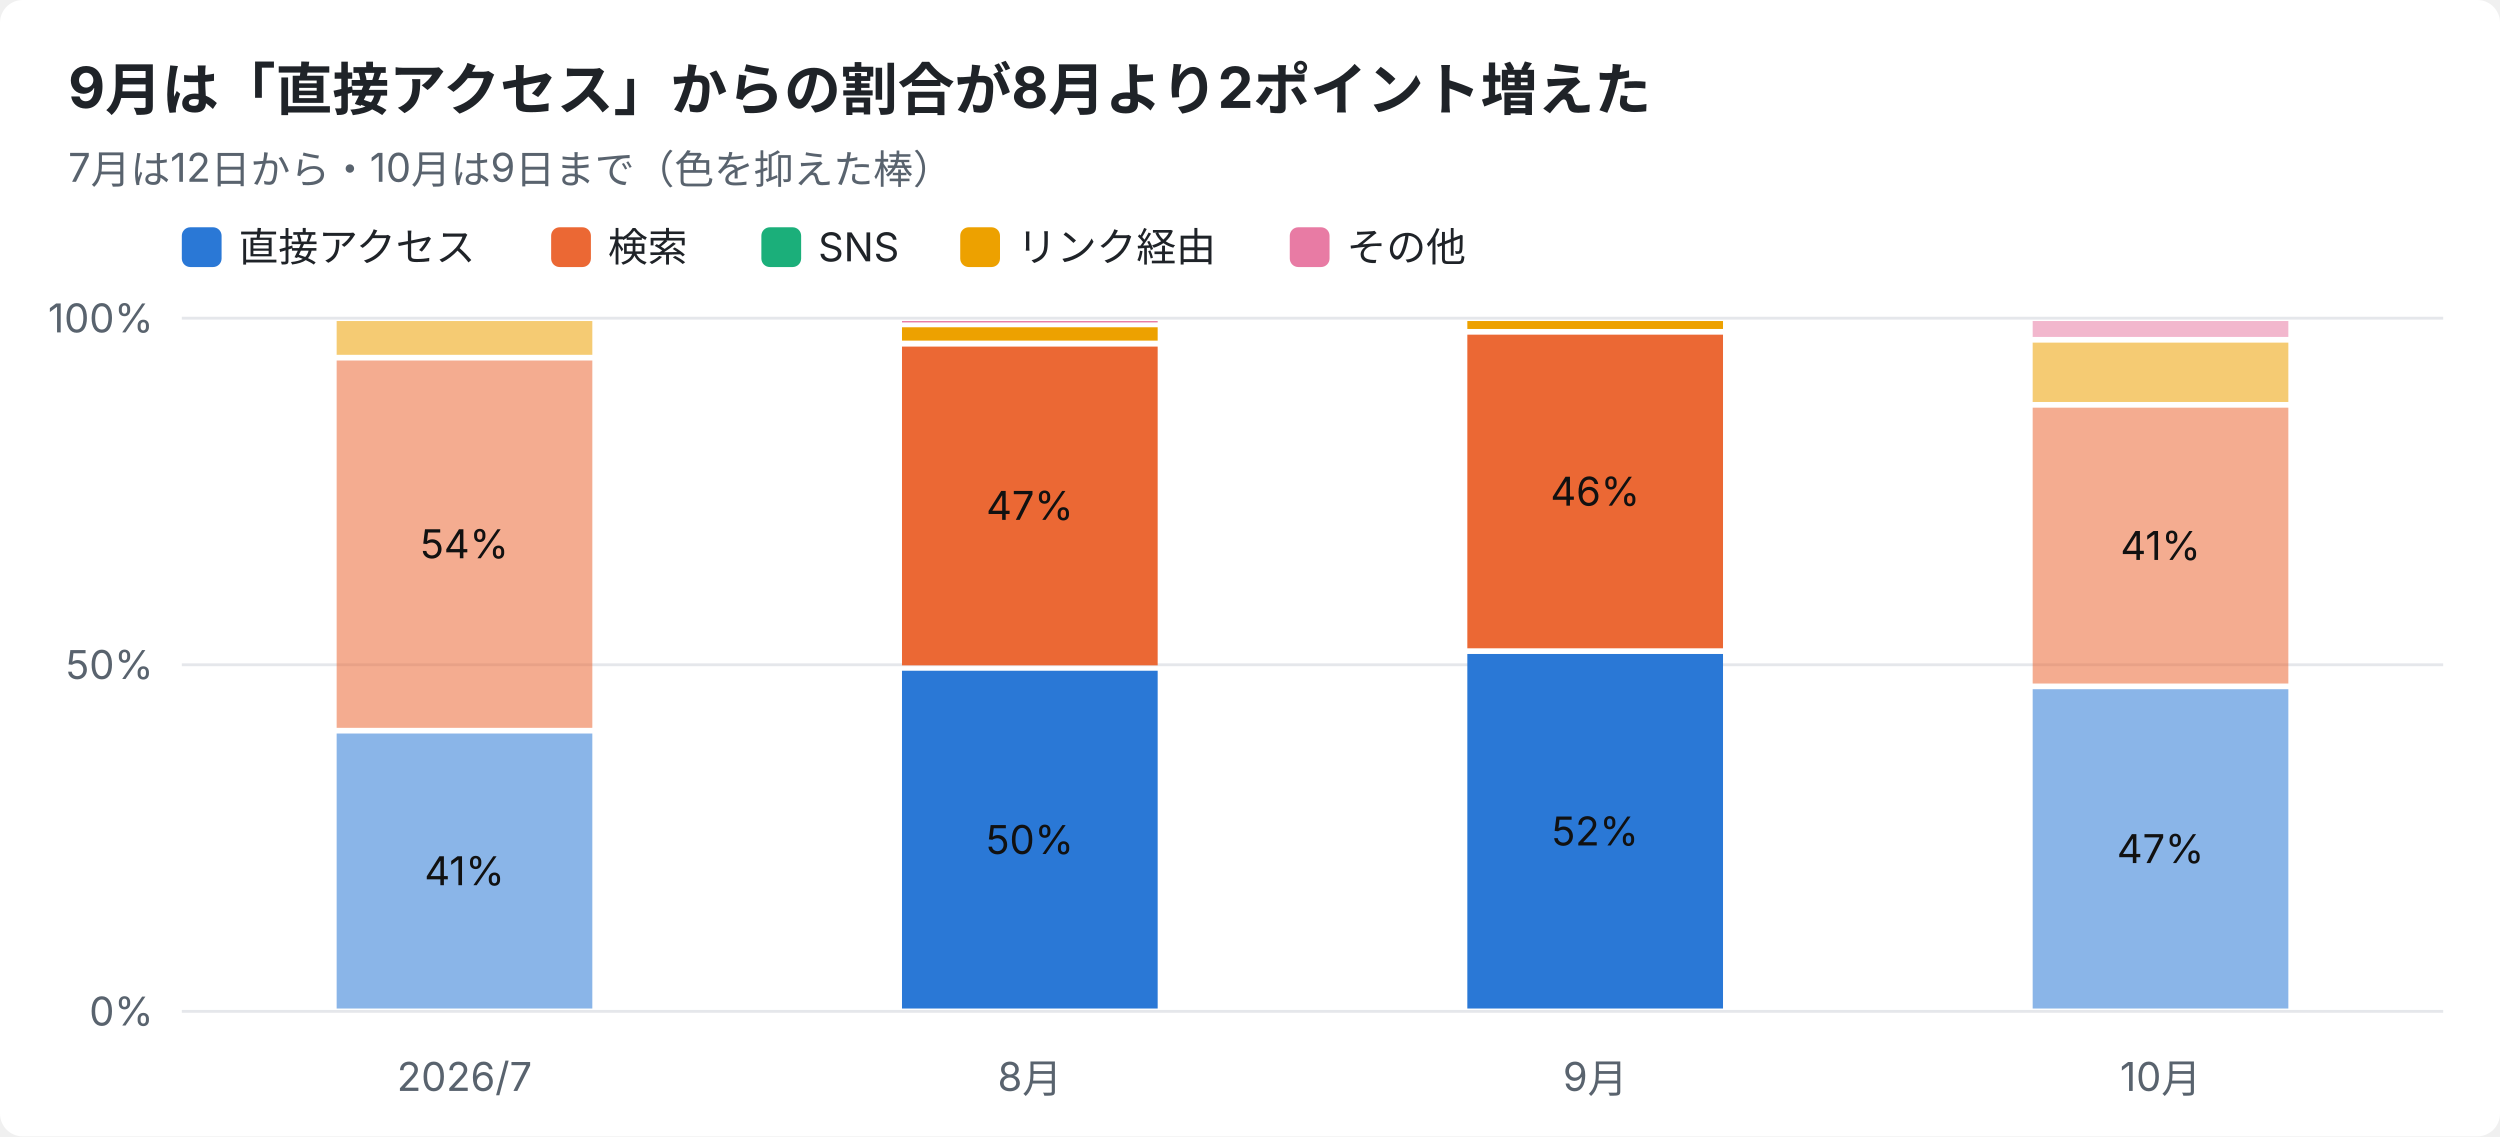
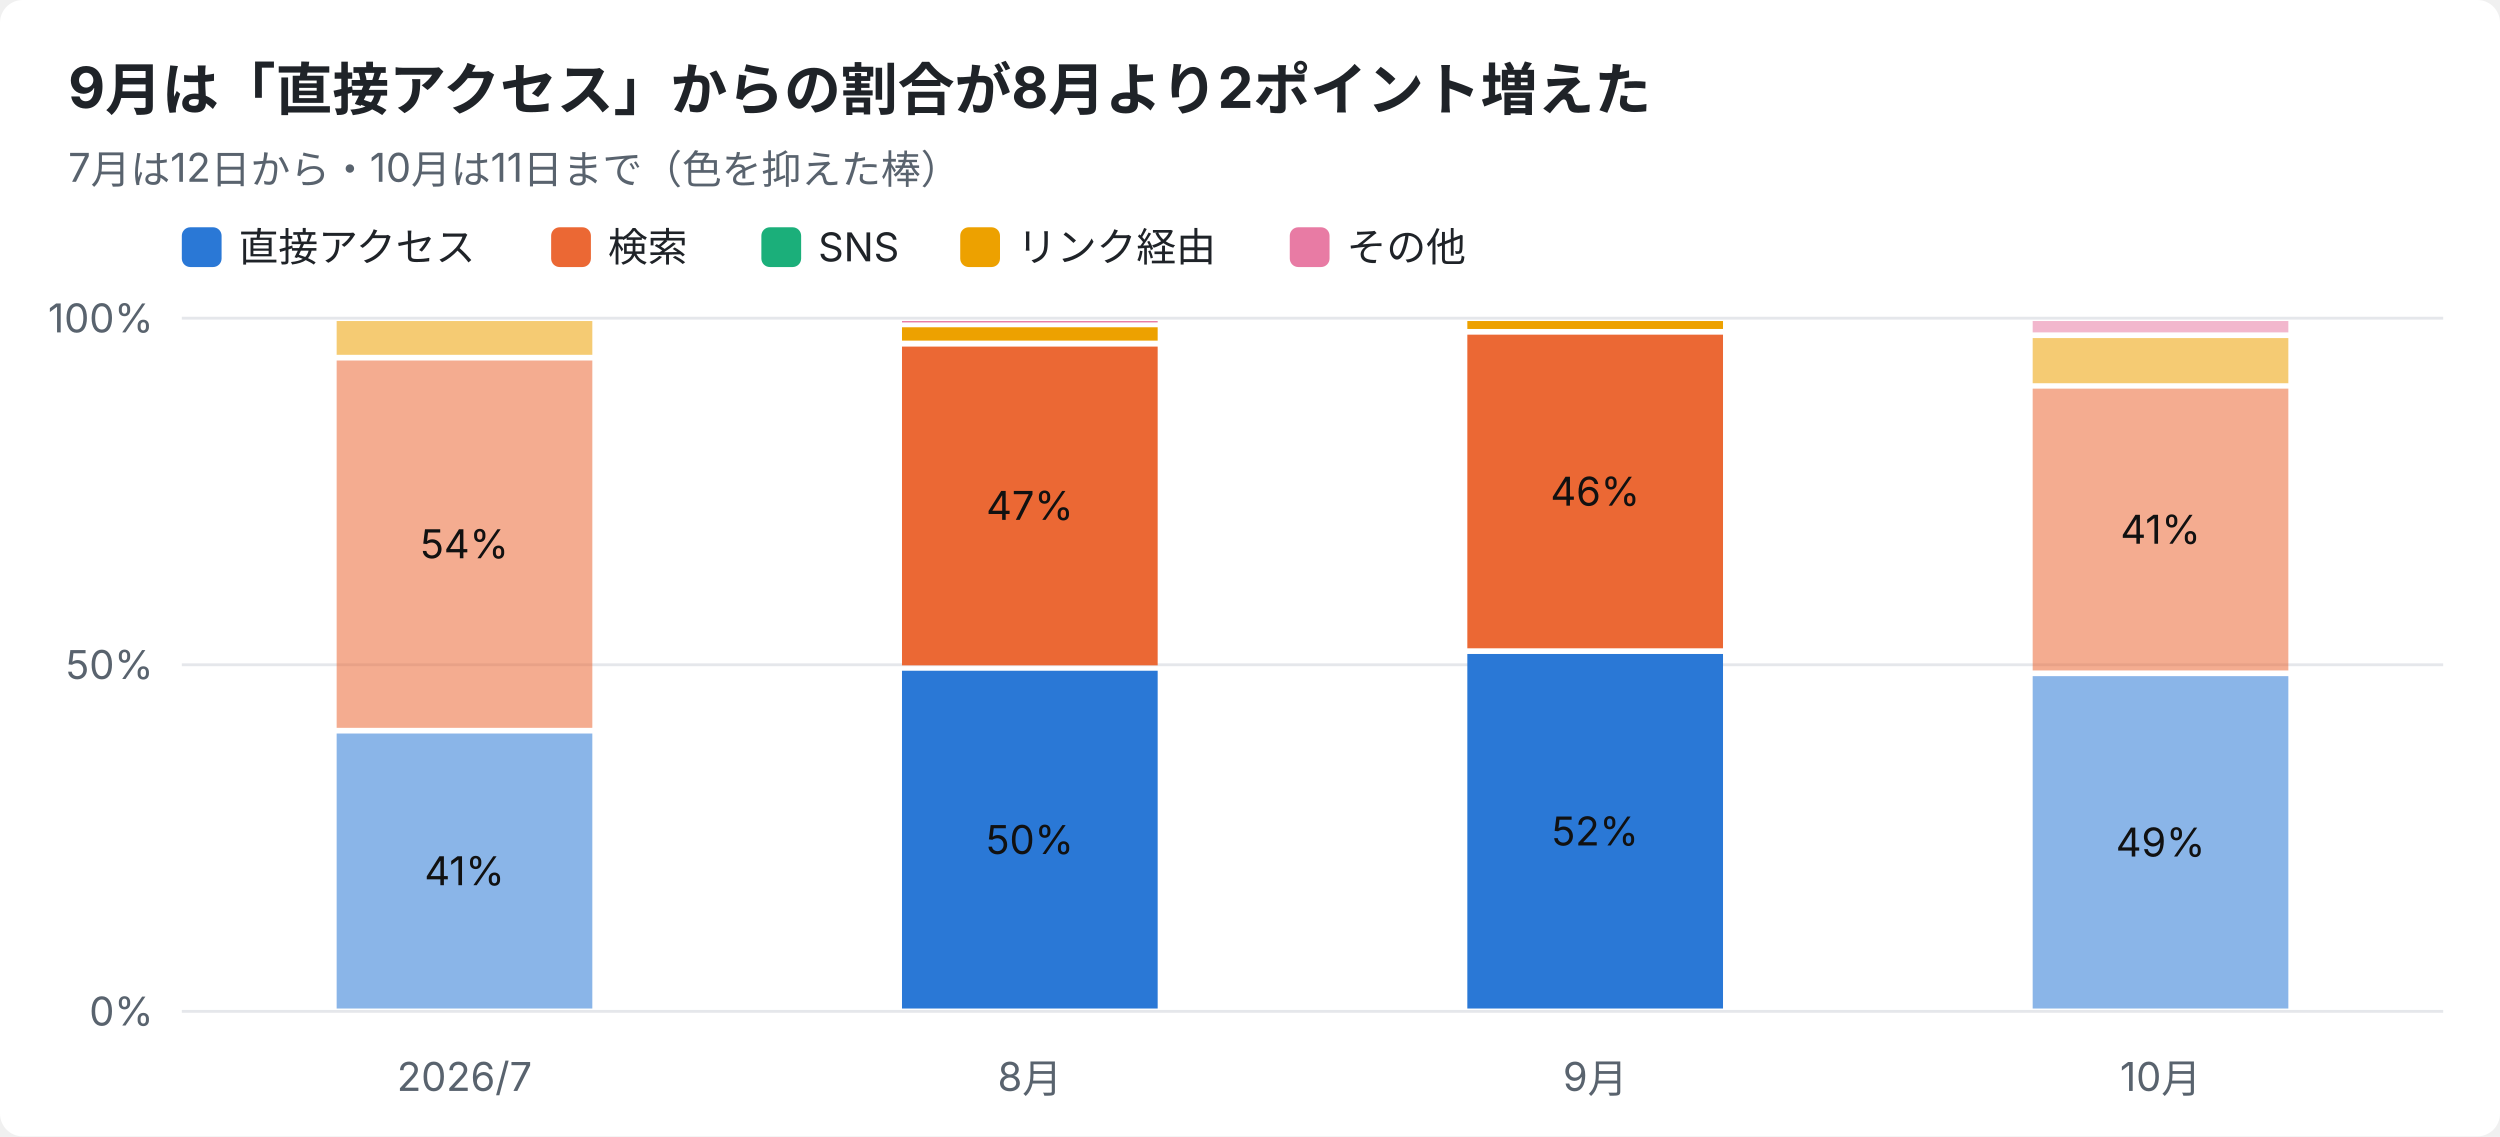
<svg xmlns="http://www.w3.org/2000/svg" width="880" height="400" viewBox="0 0 880 400" font-family="-apple-system,Segoe UI,Hiragino Sans,Noto Sans JP,Yu Gothic,sans-serif">
  <rect width="880" height="400" rx="8" fill="#ffffff" />
  <text x="24" y="38" font-size="20" font-weight="700" fill="#1f2328">9月は「直接アクセス」からの割合が8月より2ポイント増えた</text>
-   <text x="24" y="64" font-size="14" fill="#59636e">7月は12日から・10月は9日まで（色を抑えた棒）</text>
+   <text x="24" y="64" font-size="14" fill="#59636e">7月は12日から・10月は11日まで（色を抑えた棒）</text>
  <rect x="64" y="80" width="14" height="14" rx="3" fill="#2a78d6" />
  <text x="84" y="92" font-size="14" fill="#1f2328">直接アクセス</text>
  <rect x="194" y="80" width="14" height="14" rx="3" fill="#eb6834" />
  <text x="214" y="92" font-size="14" fill="#1f2328">検索</text>
  <rect x="268" y="80" width="14" height="14" rx="3" fill="#1baf7a" />
  <text x="288" y="92" font-size="14" fill="#1f2328">SNS</text>
  <rect x="338" y="80" width="14" height="14" rx="3" fill="#eda100" />
  <text x="358" y="92" font-size="14" fill="#1f2328">リンク経由</text>
  <rect x="454" y="80" width="14" height="14" rx="3" fill="#e87ba4" />
  <text x="474" y="92" font-size="14" fill="#1f2328">その他</text>
  <line x1="64" y1="356.0" x2="860" y2="356.0" stroke="#e5e7eb" />
  <text x="54" y="361.0" font-size="14" text-anchor="end" fill="#59636e">0%</text>
  <line x1="64" y1="234.0" x2="860" y2="234.0" stroke="#e5e7eb" />
  <text x="54" y="239.0" font-size="14" text-anchor="end" fill="#59636e">50%</text>
  <line x1="64" y1="112.0" x2="860" y2="112.0" stroke="#e5e7eb" />
  <text x="54" y="117.0" font-size="14" text-anchor="end" fill="#59636e">100%</text>
  <text x="163.5" y="384" font-size="14" text-anchor="middle" fill="#59636e">2026/7</text>
  <rect x="118.5" y="258.2" width="90.0" height="96.8" fill="#2a78d6" opacity="0.55" />
  <text x="163.5" y="311.6" font-size="14" text-anchor="middle" fill="#111111">41%</text>
  <rect x="118.5" y="126.9" width="90.0" height="129.3" fill="#eb6834" opacity="0.55" />
  <text x="163.5" y="196.5" font-size="14" text-anchor="middle" fill="#111111">54%</text>
  <rect x="118.5" y="113.0" width="90.0" height="11.9" fill="#eda100" opacity="0.55" />
  <text x="362.5" y="384" font-size="14" text-anchor="middle" fill="#59636e">8月</text>
  <rect x="317.5" y="236.1" width="90.0" height="118.9" fill="#2a78d6" />
  <text x="362.5" y="300.6" font-size="14" text-anchor="middle" fill="#111111">50%</text>
  <rect x="317.5" y="122.0" width="90.0" height="112.2" fill="#eb6834" />
  <text x="362.5" y="183.0" font-size="14" text-anchor="middle" fill="#111111">47%</text>
  <rect x="317.5" y="115.2" width="90.0" height="4.7" fill="#eda100" />
  <rect x="317.5" y="113.0" width="90.0" height="0.5" fill="#e87ba4" />
  <text x="561.5" y="384" font-size="14" text-anchor="middle" fill="#59636e">9月</text>
  <rect x="516.5" y="230.2" width="90.0" height="124.8" fill="#2a78d6" />
  <text x="561.5" y="297.6" font-size="14" text-anchor="middle" fill="#111111">52%</text>
  <rect x="516.5" y="117.8" width="90.0" height="110.4" fill="#eb6834" />
  <text x="561.5" y="178.0" font-size="14" text-anchor="middle" fill="#111111">46%</text>
  <rect x="516.5" y="113.0" width="90.0" height="2.8" fill="#eda100" />
  <text x="760.5" y="384" font-size="14" text-anchor="middle" fill="#59636e">10月</text>
-   <rect x="715.5" y="242.6" width="90.0" height="112.4" fill="#2a78d6" opacity="0.55" />
-   <text x="760.5" y="303.8" font-size="14" text-anchor="middle" fill="#111111">47%</text>
-   <rect x="715.5" y="143.5" width="90.0" height="97.1" fill="#eb6834" opacity="0.55" />
-   <text x="760.5" y="197.1" font-size="14" text-anchor="middle" fill="#111111">41%</text>
-   <rect x="715.5" y="120.6" width="90.0" height="20.9" fill="#eda100" opacity="0.55" />
-   <rect x="715.5" y="113.0" width="90.0" height="5.6" fill="#e87ba4" opacity="0.55" />
+   <rect x="715.5" y="238.0" width="90.0" height="117.0" fill="#2a78d6" opacity="0.55" />
+   <text x="760.5" y="301.5" font-size="14" text-anchor="middle" fill="#111111">49%</text>
+   <rect x="715.5" y="136.8" width="90.0" height="99.2" fill="#eb6834" opacity="0.55" />
+   <text x="760.5" y="191.4" font-size="14" text-anchor="middle" fill="#111111">41%</text>
+   <rect x="715.5" y="119.0" width="90.0" height="15.9" fill="#eda100" opacity="0.55" />
+   <rect x="715.5" y="113.0" width="90.0" height="4.0" fill="#e87ba4" opacity="0.55" />
</svg>
